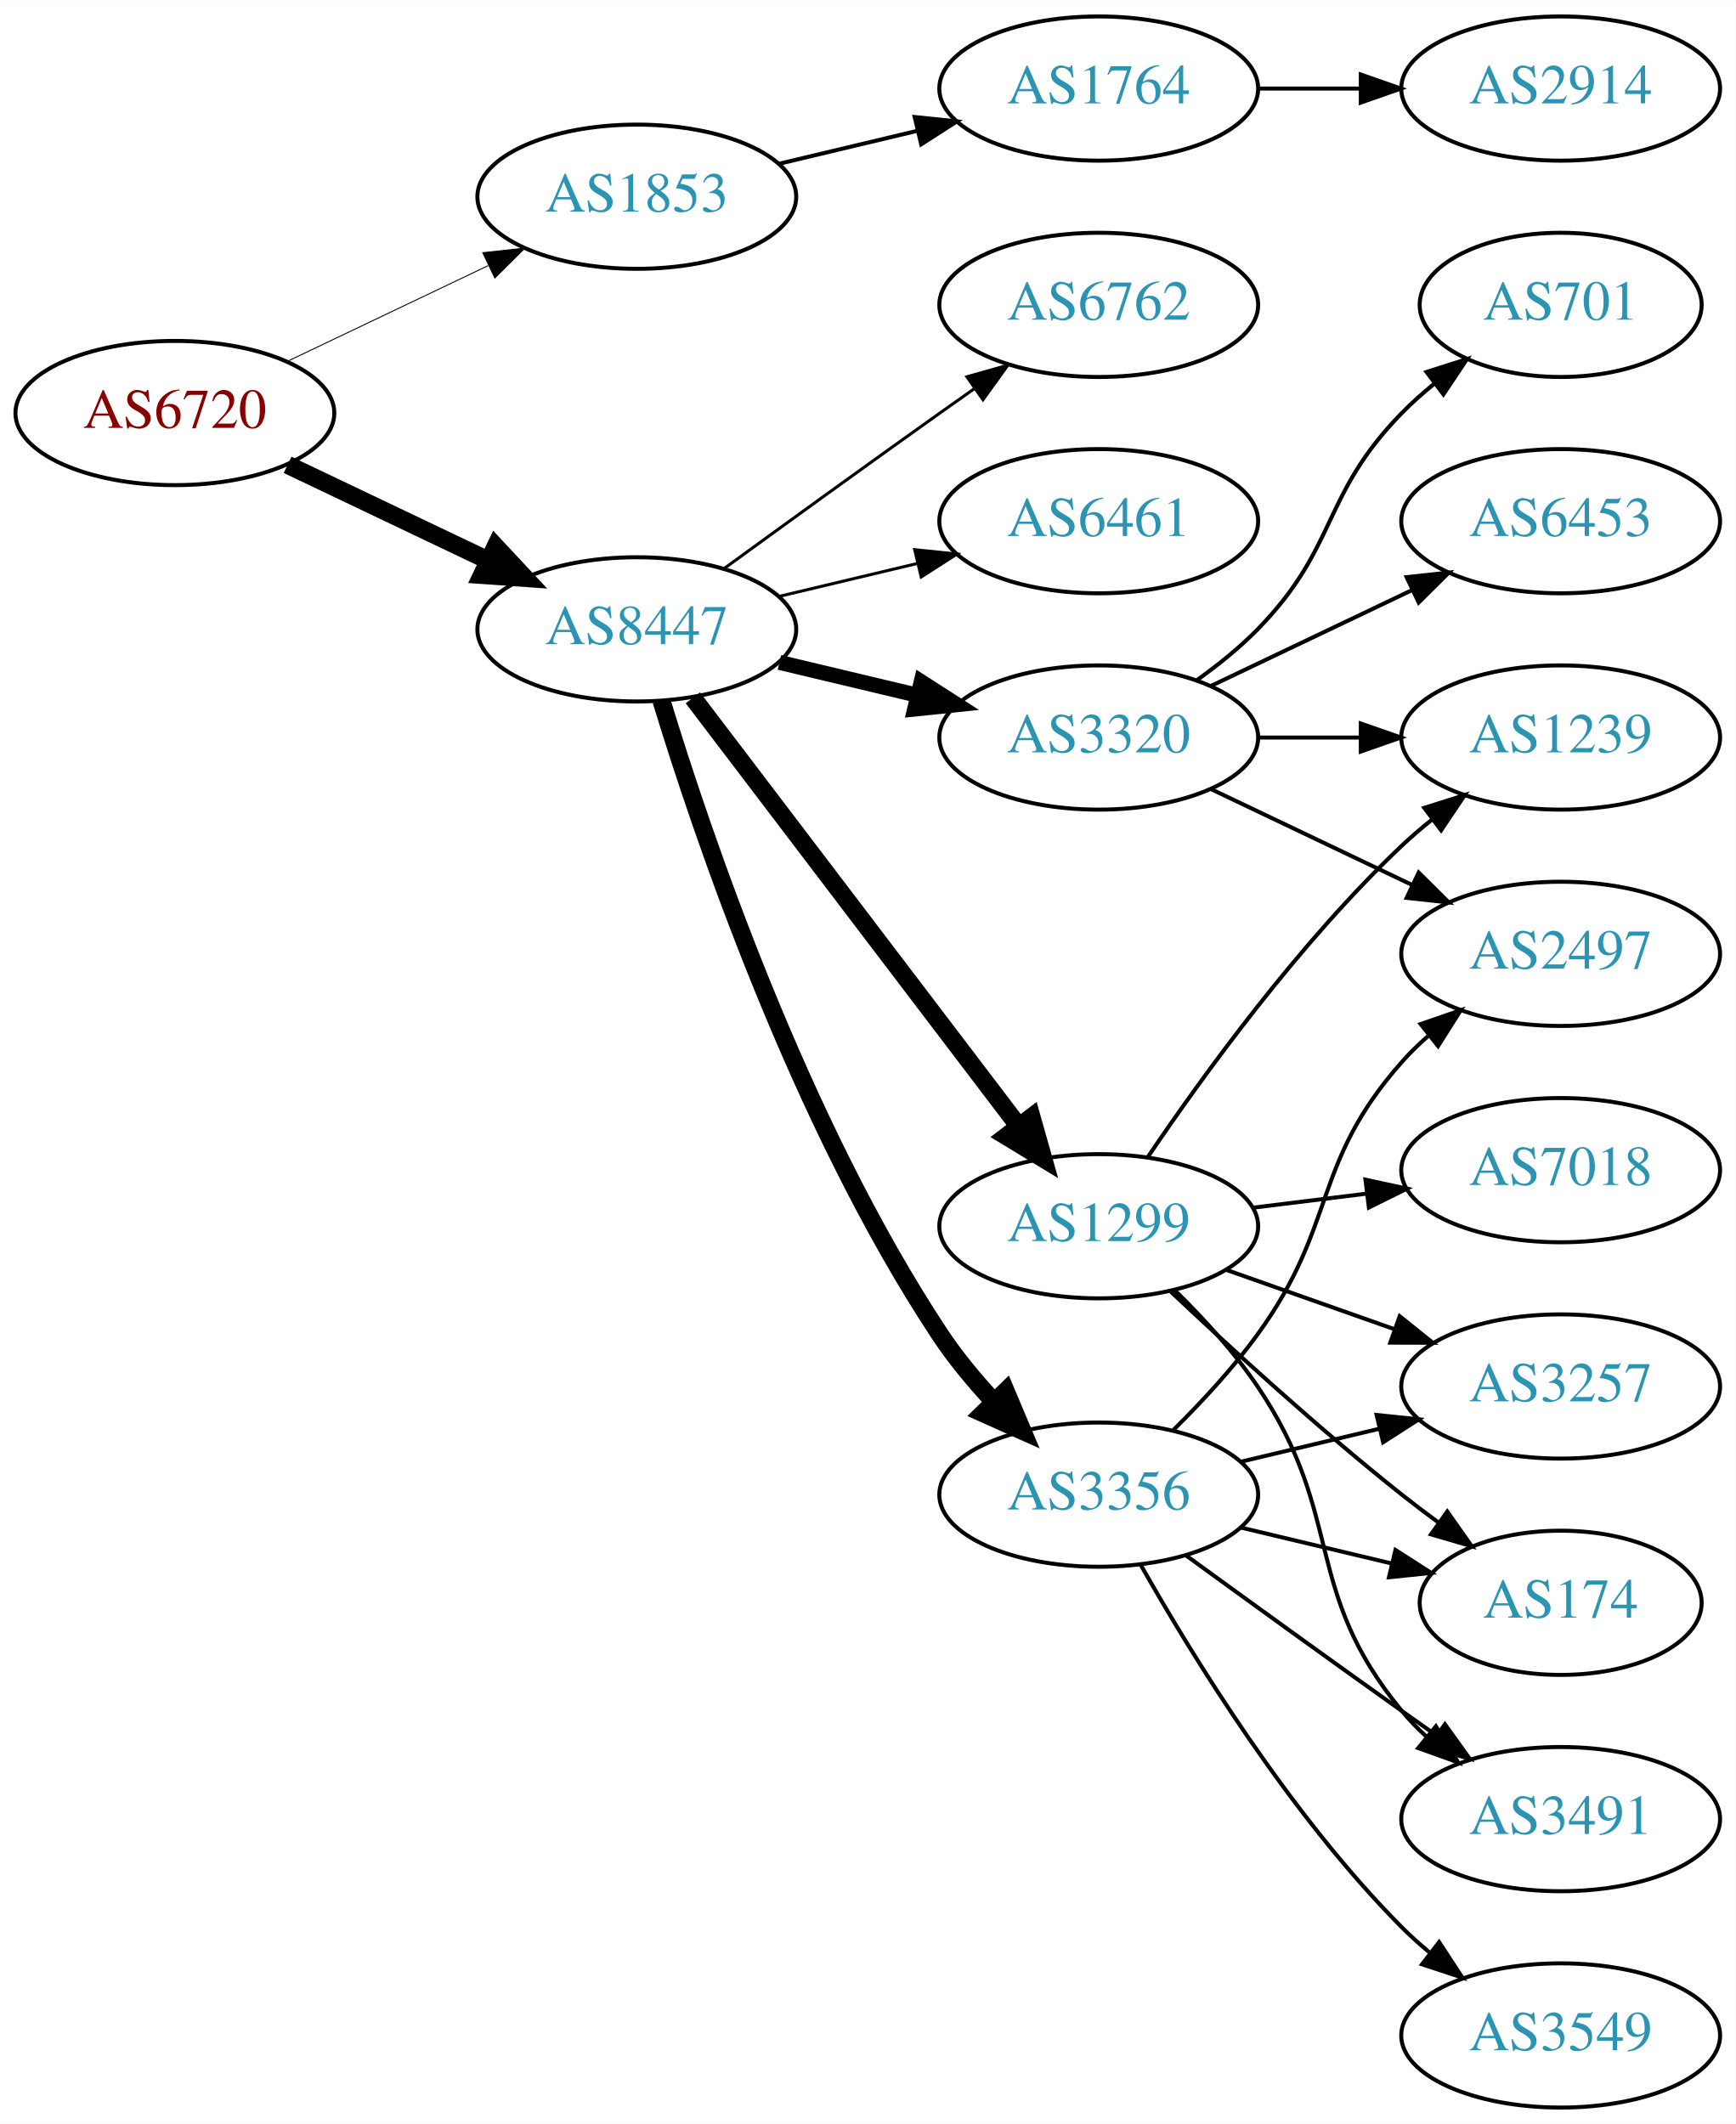
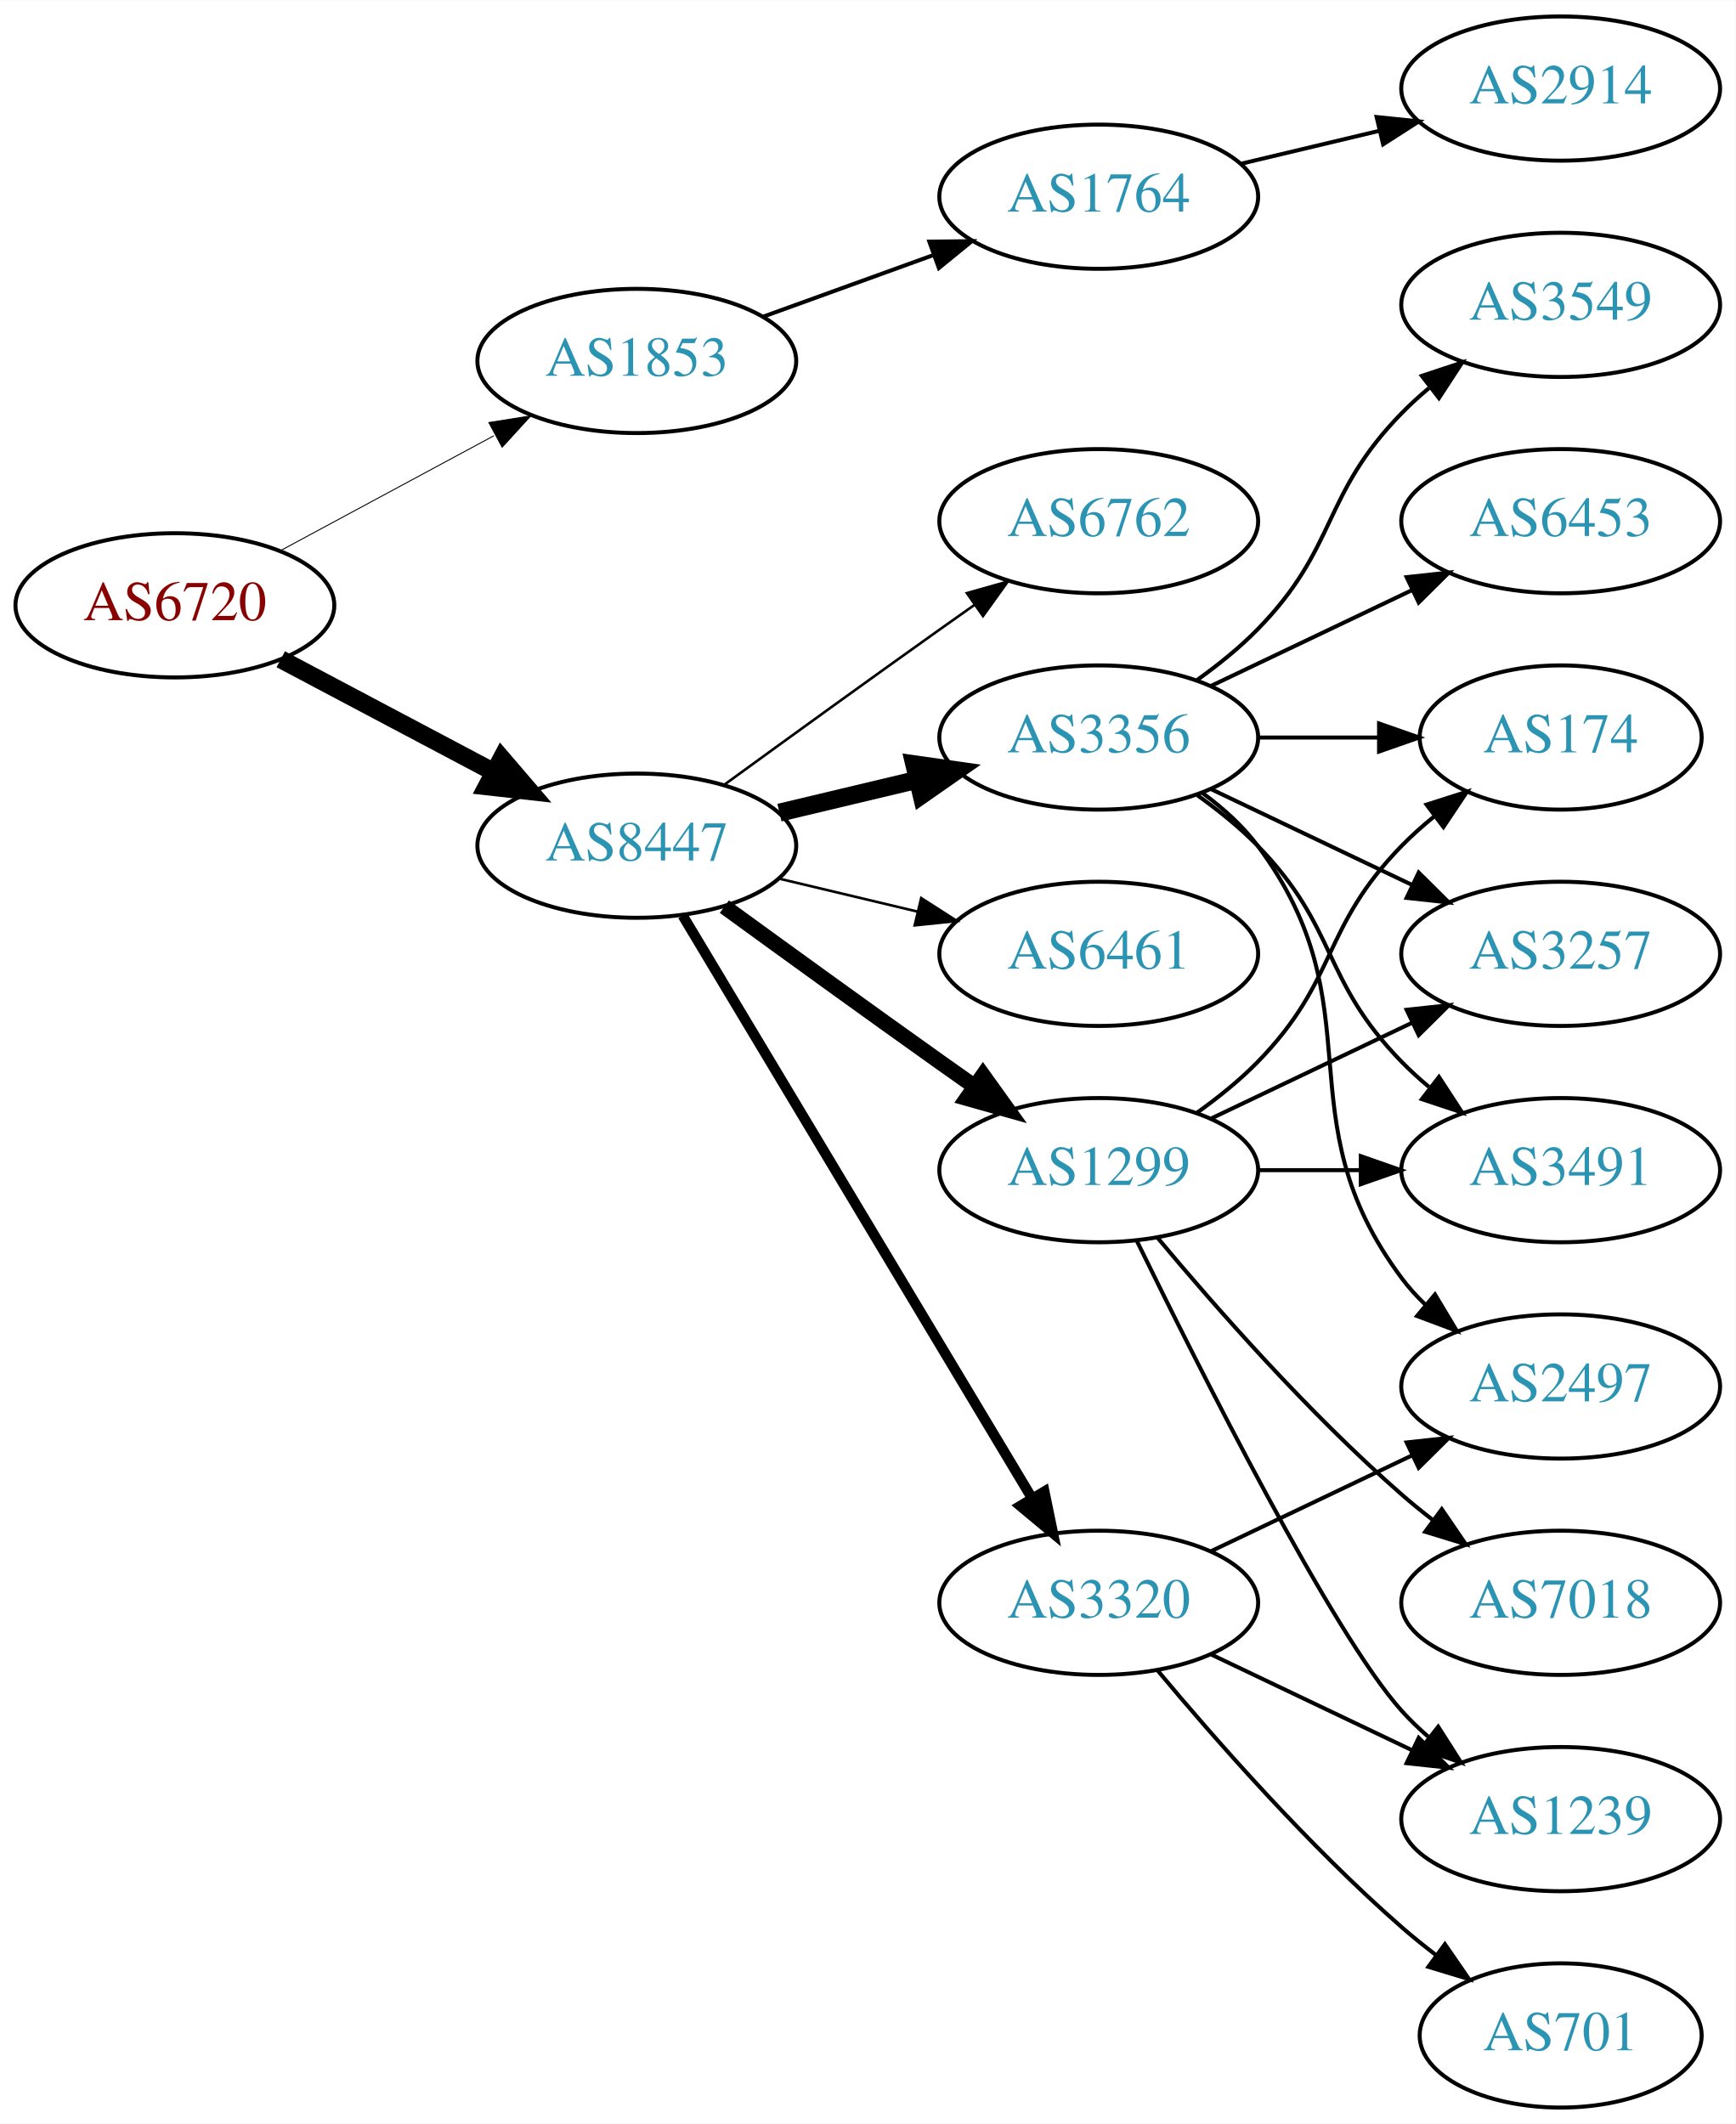
<svg xmlns="http://www.w3.org/2000/svg" xmlns:xlink="http://www.w3.org/1999/xlink" width="433pt" height="530pt" viewBox="0.00 0.00 433.17 530.00">
  <g id="graph0" class="graph" transform="scale(1 1) rotate(0) translate(4 526)">
    <polygon fill="white" stroke="none" points="-4,4 -4,-526 429.172,-526 429.172,4 -4,4" />
    <g id="node1" class="node">
      <g id="a_node1">
        <a xlink:href="/asn/6720" xlink:title="AS6720 ~ MAGWIEN [AT]">
-           <ellipse fill="#ffffff" stroke="black" cx="39.647" cy="-423" rx="39.794" ry="18" />
-           <text text-anchor="middle" x="39.647" y="-419.3" font-family="Times,serif" font-size="14.00" fill="#880000">AS6720</text>
+           <ellipse fill="#ffffff" stroke="black" cx="39.647" cy="-375" rx="39.794" ry="18" />
+           <text text-anchor="middle" x="39.647" y="-371.3" font-family="Times,serif" font-size="14.00" fill="#880000">AS6720</text>
        </a>
      </g>
    </g>
    <g id="node2" class="node">
      <g id="a_node2">
        <a xlink:href="/asn/1853" xlink:title="AS1853 ~ ACOnet Backbone [AT]">
-           <ellipse fill="#ffffff" stroke="black" cx="154.939" cy="-477" rx="39.794" ry="18" />
-           <text text-anchor="middle" x="154.939" y="-473.3" font-family="Times,serif" font-size="14.00" fill="#2c94b3">AS1853</text>
+           <ellipse fill="#ffffff" stroke="black" cx="154.939" cy="-436" rx="39.794" ry="18" />
+           <text text-anchor="middle" x="154.939" y="-432.3" font-family="Times,serif" font-size="14.00" fill="#2c94b3">AS1853</text>
        </a>
      </g>
    </g>
    <g id="edge1" class="edge">
-       <path fill="none" stroke="black" stroke-width="0.237" d="M67.783,-435.934C82.777,-443.081 101.598,-452.052 117.821,-459.785" />
-       <polygon fill="black" stroke="black" stroke-width="0.237" points="116.491,-463.028 127.024,-464.171 119.503,-456.709 116.491,-463.028" />
+       <path fill="none" stroke="black" stroke-width="0.237" d="M65.79,-388.538C81.521,-397.008 102.005,-408.037 119.267,-417.331" />
+       <polygon fill="black" stroke="black" stroke-width="0.237" points="118.01,-420.63 128.475,-422.289 121.329,-414.467 118.01,-420.63" />
    </g>
    <g id="node3" class="node">
      <g id="a_node3">
        <a xlink:href="/asn/8447" xlink:title="AS8447 ~ A1 Telekom Austria AG [AT]">
-           <ellipse fill="#ffffff" stroke="black" cx="154.939" cy="-369" rx="39.794" ry="18" />
-           <text text-anchor="middle" x="154.939" y="-365.3" font-family="Times,serif" font-size="14.00" fill="#2c94b3">AS8447</text>
+           <ellipse fill="#ffffff" stroke="black" cx="154.939" cy="-315" rx="39.794" ry="18" />
+           <text text-anchor="middle" x="154.939" y="-311.3" font-family="Times,serif" font-size="14.00" fill="#2c94b3">AS8447</text>
        </a>
      </g>
    </g>
    <g id="edge2" class="edge">
-       <path fill="none" stroke="black" stroke-width="4.5" d="M67.783,-410.066C82.777,-402.919 101.598,-393.948 117.821,-386.215" />
-       <polygon fill="black" stroke="black" stroke-width="4.5" points="119.692,-389.686 127.024,-381.829 116.303,-382.577 119.692,-389.686" />
+       <path fill="none" stroke="black" stroke-width="4.5" d="M66.072,-361.535C81.705,-353.256 101.951,-342.533 119.069,-333.468" />
+       <polygon fill="black" stroke="black" stroke-width="4.5" points="121.213,-336.788 128.207,-328.628 117.527,-329.828 121.213,-336.788" />
    </g>
    <g id="node4" class="node">
      <g id="a_node4">
        <a xlink:href="/asn/1764" xlink:title="AS1764 ~ NEXTLAYER-AS [AT]">
-           <ellipse fill="#ffffff" stroke="black" cx="270.232" cy="-504" rx="39.794" ry="18" />
-           <text text-anchor="middle" x="270.232" y="-500.3" font-family="Times,serif" font-size="14.00" fill="#2c94b3">AS1764</text>
+           <ellipse fill="#ffffff" stroke="black" cx="270.232" cy="-477" rx="39.794" ry="18" />
+           <text text-anchor="middle" x="270.232" y="-473.3" font-family="Times,serif" font-size="14.00" fill="#2c94b3">AS1764</text>
        </a>
      </g>
    </g>
    <g id="edge3" class="edge">
-       <path fill="none" stroke="black" d="M190.547,-485.248C201.418,-487.838 213.572,-490.735 225.015,-493.462" />
-       <polygon fill="black" stroke="black" points="224.298,-496.889 234.837,-495.803 225.921,-490.08 224.298,-496.889" />
+       <path fill="none" stroke="black" d="M186.598,-447.095C199.57,-451.79 214.864,-457.324 228.745,-462.348" />
+       <polygon fill="black" stroke="black" points="227.955,-465.784 238.549,-465.896 230.337,-459.202 227.955,-465.784" />
    </g>
    <g id="node6" class="node">
      <g id="a_node6">
-         <a xlink:href="/asn/3320" xlink:title="AS3320 ~ DTAG [DE]">
+         <a xlink:href="/asn/3356" xlink:title="AS3356 ~ Level 3 Parent, LLC [US]">
          <ellipse fill="#ffffff" stroke="black" cx="270.232" cy="-342" rx="39.794" ry="18" />
-           <text text-anchor="middle" x="270.232" y="-338.3" font-family="Times,serif" font-size="14.00" fill="#2c94b3">AS3320</text>
+           <text text-anchor="middle" x="270.232" y="-338.3" font-family="Times,serif" font-size="14.00" fill="#2c94b3">AS3356</text>
        </a>
      </g>
    </g>
    <g id="edge5" class="edge">
-       <path fill="none" stroke="black" stroke-width="3.75" d="M190.547,-360.752C201.418,-358.162 213.572,-355.265 225.015,-352.538" />
-       <polygon fill="black" stroke="black" stroke-width="3.75" points="225.921,-355.92 234.837,-350.197 224.298,-349.111 225.921,-355.92" />
+       <path fill="none" stroke="black" stroke-width="4.5" d="M190.547,-323.248C201.418,-325.838 213.572,-328.735 225.015,-331.462" />
+       <polygon fill="black" stroke="black" stroke-width="4.5" points="224.197,-335.315 234.837,-333.803 226.022,-327.654 224.197,-335.315" />
    </g>
    <g id="node7" class="node">
      <g id="a_node7">
-         <a xlink:href="/asn/1299" xlink:title="AS1299 ~ Telia Carrier [EU]">
-           <ellipse fill="#ffffff" stroke="black" cx="270.232" cy="-220" rx="39.794" ry="18" />
-           <text text-anchor="middle" x="270.232" y="-216.3" font-family="Times,serif" font-size="14.00" fill="#2c94b3">AS1299</text>
+         <a xlink:href="/asn/6461" xlink:title="AS6461 ~ Zayo Bandwidth [US]">
+           <ellipse fill="#ffffff" stroke="black" cx="270.232" cy="-288" rx="39.794" ry="18" />
+           <text text-anchor="middle" x="270.232" y="-284.3" font-family="Times,serif" font-size="14.00" fill="#2c94b3">AS6461</text>
        </a>
      </g>
    </g>
    <g id="edge6" class="edge">
-       <path fill="none" stroke="black" stroke-width="4.5" d="M168.936,-351.908C188.911,-325.636 227.262,-275.198 250.318,-244.875" />
-       <polygon fill="black" stroke="black" stroke-width="4.5" points="253.47,-247.236 256.388,-236.893 247.201,-242.47 253.47,-247.236" />
+       <path fill="none" stroke="black" stroke-width="0.643" d="M190.547,-306.752C201.418,-304.162 213.572,-301.265 225.015,-298.538" />
+       <polygon fill="black" stroke="black" stroke-width="0.643" points="225.921,-301.92 234.837,-296.197 224.298,-295.111 225.921,-301.92" />
    </g>
    <g id="node8" class="node">
      <g id="a_node8">
-         <a xlink:href="/asn/3356" xlink:title="AS3356 ~ Level 3 Parent, LLC [US]">
-           <ellipse fill="#ffffff" stroke="black" cx="270.232" cy="-153" rx="39.794" ry="18" />
-           <text text-anchor="middle" x="270.232" y="-149.3" font-family="Times,serif" font-size="14.00" fill="#2c94b3">AS3356</text>
+         <a xlink:href="/asn/3320" xlink:title="AS3320 ~ DTAG [DE]">
+           <ellipse fill="#ffffff" stroke="black" cx="270.232" cy="-126" rx="39.794" ry="18" />
+           <text text-anchor="middle" x="270.232" y="-122.3" font-family="Times,serif" font-size="14.00" fill="#2c94b3">AS3320</text>
        </a>
      </g>
    </g>
    <g id="edge7" class="edge">
-       <path fill="none" stroke="black" stroke-width="4.5" d="M161.087,-351.206C171.139,-318.193 195.507,-246.002 230.586,-193 234.453,-187.157 239.233,-181.413 244.097,-176.181" />
-       <polygon fill="black" stroke="black" stroke-width="4.5" points="247.012,-178.832 251.188,-168.93 241.381,-173.326 247.012,-178.832" />
+       <path fill="none" stroke="black" stroke-width="2.571" d="M166.395,-297.558C186.376,-264.225 230.081,-191.314 253.567,-152.134" />
+       <polygon fill="black" stroke="black" stroke-width="2.571" points="256.663,-153.776 258.802,-143.4 250.659,-150.177 256.663,-153.776" />
    </g>
    <g id="node9" class="node">
      <g id="a_node9">
-         <a xlink:href="/asn/6762" xlink:title="AS6762 ~ TELECOM ITALIA SPARKLE S.p.A. [IT]">
-           <ellipse fill="#ffffff" stroke="black" cx="270.232" cy="-450" rx="39.794" ry="18" />
-           <text text-anchor="middle" x="270.232" y="-446.3" font-family="Times,serif" font-size="14.00" fill="#2c94b3">AS6762</text>
+         <a xlink:href="/asn/1299" xlink:title="AS1299 ~ Telia Carrier [EU]">
+           <ellipse fill="#ffffff" stroke="black" cx="270.232" cy="-234" rx="39.794" ry="18" />
+           <text text-anchor="middle" x="270.232" y="-230.3" font-family="Times,serif" font-size="14.00" fill="#2c94b3">AS1299</text>
        </a>
      </g>
    </g>
    <g id="edge8" class="edge">
-       <path fill="none" stroke="black" stroke-width="0.75" d="M176.788,-384.222C191.722,-395.091 212.335,-410.025 230.586,-423 233.406,-425.005 236.349,-427.085 239.297,-429.159" />
-       <polygon fill="black" stroke="black" stroke-width="0.75" points="237.325,-432.05 247.522,-434.926 241.344,-426.319 237.325,-432.05" />
+       <path fill="none" stroke="black" stroke-width="3.857" d="M176.788,-299.778C191.722,-288.909 212.335,-273.975 230.586,-261 233.406,-258.995 236.349,-256.915 239.297,-254.841" />
+       <polygon fill="black" stroke="black" stroke-width="3.857" points="241.344,-257.681 247.522,-249.074 237.325,-251.95 241.344,-257.681" />
    </g>
    <g id="node10" class="node">
      <g id="a_node10">
-         <a xlink:href="/asn/6461" xlink:title="AS6461 ~ Zayo Bandwidth [US]">
+         <a xlink:href="/asn/6762" xlink:title="AS6762 ~ TELECOM ITALIA SPARKLE S.p.A. [IT]">
          <ellipse fill="#ffffff" stroke="black" cx="270.232" cy="-396" rx="39.794" ry="18" />
-           <text text-anchor="middle" x="270.232" y="-392.3" font-family="Times,serif" font-size="14.00" fill="#2c94b3">AS6461</text>
+           <text text-anchor="middle" x="270.232" y="-392.3" font-family="Times,serif" font-size="14.00" fill="#2c94b3">AS6762</text>
        </a>
      </g>
    </g>
    <g id="edge9" class="edge">
-       <path fill="none" stroke="black" stroke-width="0.75" d="M190.547,-377.248C201.418,-379.838 213.572,-382.735 225.015,-385.462" />
-       <polygon fill="black" stroke="black" stroke-width="0.75" points="224.298,-388.889 234.837,-387.803 225.921,-382.08 224.298,-388.889" />
+       <path fill="none" stroke="black" stroke-width="0.643" d="M176.788,-330.222C191.722,-341.091 212.335,-356.025 230.586,-369 233.406,-371.005 236.349,-373.085 239.297,-375.159" />
+       <polygon fill="black" stroke="black" stroke-width="0.643" points="237.325,-378.05 247.522,-380.926 241.344,-372.319 237.325,-378.05" />
    </g>
    <g id="node5" class="node">
      <g id="a_node5">
        <a xlink:href="/asn/2914" xlink:title="AS2914 ~ NTT America, Inc. [US]">
          <ellipse fill="#ffffff" stroke="black" cx="385.525" cy="-504" rx="39.794" ry="18" />
          <text text-anchor="middle" x="385.525" y="-500.3" font-family="Times,serif" font-size="14.00" fill="#2c94b3">AS2914</text>
        </a>
      </g>
    </g>
    <g id="edge4" class="edge">
-       <path fill="none" stroke="black" d="M309.905,-504C318.108,-504 326.872,-504 335.404,-504" />
-       <polygon fill="black" stroke="black" points="335.643,-507.5 345.643,-504 335.643,-500.5 335.643,-507.5" />
+       <path fill="none" stroke="black" d="M305.84,-485.248C316.711,-487.838 328.865,-490.735 340.308,-493.462" />
+       <polygon fill="black" stroke="black" points="339.591,-496.889 350.13,-495.803 341.214,-490.08 339.591,-496.889" />
    </g>
    <g id="node11" class="node">
      <g id="a_node11">
-         <a xlink:href="/asn/701" xlink:title="AS701 ~ UUNET [US]">
-           <ellipse fill="#ffffff" stroke="black" cx="385.525" cy="-450" rx="35.194" ry="18" />
-           <text text-anchor="middle" x="385.525" y="-446.3" font-family="Times,serif" font-size="14.00" fill="#2c94b3">AS701</text>
+         <a xlink:href="/asn/174" xlink:title="AS174 ~ Cogent Communications [US]">
+           <ellipse fill="#ffffff" stroke="black" cx="385.525" cy="-342" rx="35.194" ry="18" />
+           <text text-anchor="middle" x="385.525" y="-338.3" font-family="Times,serif" font-size="14.00" fill="#2c94b3">AS174</text>
        </a>
      </g>
    </g>
    <g id="edge10" class="edge">
-       <path fill="none" stroke="black" d="M294.826,-356.389C300.082,-360.148 305.414,-364.437 309.879,-369 330.051,-389.617 325.706,-402.383 345.879,-423 348.358,-425.534 351.105,-427.983 353.957,-430.304" />
-       <polygon fill="black" stroke="black" points="352.049,-433.248 362.142,-436.468 356.26,-427.657 352.049,-433.248" />
+       <path fill="none" stroke="black" d="M309.905,-342C319.61,-342 330.101,-342 340.064,-342" />
+       <polygon fill="black" stroke="black" points="340.2,-345.5 350.2,-342 340.2,-338.5 340.2,-345.5" />
    </g>
    <g id="node12" class="node">
      <g id="a_node12">
-         <a xlink:href="/asn/2497" xlink:title="AS2497 ~ Internet Initiative Japan Inc. [JP]">
+         <a xlink:href="/asn/3257" xlink:title="AS3257 ~ GTT [DE]">
          <ellipse fill="#ffffff" stroke="black" cx="385.525" cy="-288" rx="39.794" ry="18" />
-           <text text-anchor="middle" x="385.525" y="-284.3" font-family="Times,serif" font-size="14.00" fill="#2c94b3">AS2497</text>
+           <text text-anchor="middle" x="385.525" y="-284.3" font-family="Times,serif" font-size="14.00" fill="#2c94b3">AS3257</text>
        </a>
      </g>
    </g>
    <g id="edge11" class="edge">
      <path fill="none" stroke="black" d="M298.369,-329.066C313.363,-321.919 332.184,-312.948 348.407,-305.215" />
      <polygon fill="black" stroke="black" points="350.089,-308.291 357.61,-300.829 347.077,-301.972 350.089,-308.291" />
    </g>
    <g id="node13" class="node">
      <g id="a_node13">
+         <a xlink:href="/asn/2497" xlink:title="AS2497 ~ Internet Initiative Japan Inc. [JP]">
+           <ellipse fill="#ffffff" stroke="black" cx="385.525" cy="-180" rx="39.794" ry="18" />
+           <text text-anchor="middle" x="385.525" y="-176.3" font-family="Times,serif" font-size="14.00" fill="#2c94b3">AS2497</text>
+         </a>
+       </g>
+     </g>
+     <g id="edge12" class="edge">
+       <path fill="none" stroke="black" d="M296.163,-328.118C301.239,-324.389 306.157,-319.984 309.879,-315 340.15,-274.458 315.607,-247.542 345.879,-207 347.623,-204.664 349.631,-202.455 351.794,-200.383" />
+       <polygon fill="black" stroke="black" points="354.154,-202.973 359.595,-193.882 349.672,-197.595 354.154,-202.973" />
+     </g>
+     <g id="node14" class="node">
+       <g id="a_node14">
+         <a xlink:href="/asn/3549" xlink:title="AS3549 ~ Level 3 Parent, LLC [US]">
+           <ellipse fill="#ffffff" stroke="black" cx="385.525" cy="-450" rx="39.794" ry="18" />
+           <text text-anchor="middle" x="385.525" y="-446.3" font-family="Times,serif" font-size="14.00" fill="#2c94b3">AS3549</text>
+         </a>
+       </g>
+     </g>
+     <g id="edge13" class="edge">
+       <path fill="none" stroke="black" d="M294.826,-356.389C300.082,-360.148 305.414,-364.437 309.879,-369 330.051,-389.617 325.706,-402.383 345.879,-423 347.972,-425.139 350.255,-427.218 352.632,-429.21" />
+       <polygon fill="black" stroke="black" points="350.875,-432.275 360.931,-435.611 355.15,-426.732 350.875,-432.275" />
+     </g>
+     <g id="node15" class="node">
+       <g id="a_node15">
+         <a xlink:href="/asn/3491" xlink:title="AS3491 ~ PCCW Global, Inc. [US]">
+           <ellipse fill="#ffffff" stroke="black" cx="385.525" cy="-234" rx="39.794" ry="18" />
+           <text text-anchor="middle" x="385.525" y="-230.3" font-family="Times,serif" font-size="14.00" fill="#2c94b3">AS3491</text>
+         </a>
+       </g>
+     </g>
+     <g id="edge14" class="edge">
+       <path fill="none" stroke="black" d="M294.826,-327.611C300.082,-323.852 305.414,-319.563 309.879,-315 330.051,-294.383 325.706,-281.617 345.879,-261 347.972,-258.861 350.255,-256.782 352.632,-254.79" />
+       <polygon fill="black" stroke="black" points="355.15,-257.268 360.931,-248.389 350.875,-251.725 355.15,-257.268" />
+     </g>
+     <g id="node16" class="node">
+       <g id="a_node16">
        <a xlink:href="/asn/6453" xlink:title="AS6453 ~ TATA COMMUNICATIONS (AMERICA) INC [US]">
          <ellipse fill="#ffffff" stroke="black" cx="385.525" cy="-396" rx="39.794" ry="18" />
          <text text-anchor="middle" x="385.525" y="-392.3" font-family="Times,serif" font-size="14.00" fill="#2c94b3">AS6453</text>
        </a>
      </g>
    </g>
-     <g id="edge12" class="edge">
+     <g id="edge15" class="edge">
      <path fill="none" stroke="black" d="M298.369,-354.934C313.363,-362.081 332.184,-371.052 348.407,-378.785" />
      <polygon fill="black" stroke="black" points="347.077,-382.028 357.61,-383.171 350.089,-375.709 347.077,-382.028" />
    </g>
-     <g id="node14" class="node">
-       <g id="a_node14">
-         <a xlink:href="/asn/1239" xlink:title="AS1239 ~ Sprint [US]">
-           <ellipse fill="#ffffff" stroke="black" cx="385.525" cy="-342" rx="39.794" ry="18" />
-           <text text-anchor="middle" x="385.525" y="-338.3" font-family="Times,serif" font-size="14.00" fill="#2c94b3">AS1239</text>
-         </a>
-       </g>
-     </g>
-     <g id="edge13" class="edge">
-       <path fill="none" stroke="black" d="M309.905,-342C318.108,-342 326.872,-342 335.404,-342" />
-       <polygon fill="black" stroke="black" points="335.643,-345.5 345.643,-342 335.643,-338.5 335.643,-345.5" />
-     </g>
-     <g id="edge15" class="edge">
-       <path fill="none" stroke="black" d="M282.552,-237.378C296.126,-257.444 320.271,-290.792 345.879,-315 348.258,-317.249 350.837,-319.454 353.496,-321.575" />
-       <polygon fill="black" stroke="black" points="351.488,-324.444 361.589,-327.64 355.686,-318.843 351.488,-324.444" />
-     </g>
-     <g id="node15" class="node">
-       <g id="a_node15">
-         <a xlink:href="/asn/7018" xlink:title="AS7018 ~ AT&amp;T Services, Inc. [US]">
-           <ellipse fill="#ffffff" stroke="black" cx="385.525" cy="-234" rx="39.794" ry="18" />
-           <text text-anchor="middle" x="385.525" y="-230.3" font-family="Times,serif" font-size="14.00" fill="#2c94b3">AS7018</text>
-         </a>
-       </g>
-     </g>
-     <g id="edge14" class="edge">
-       <path fill="none" stroke="black" d="M308.643,-224.623C317.731,-225.746 327.568,-226.962 337.053,-228.134" />
-       <polygon fill="black" stroke="black" points="336.801,-231.629 347.154,-229.382 337.659,-224.682 336.801,-231.629" />
-     </g>
-     <g id="node16" class="node">
-       <g id="a_node16">
-         <a xlink:href="/asn/3257" xlink:title="AS3257 ~ GTT [DE]">
-           <ellipse fill="#ffffff" stroke="black" cx="385.525" cy="-180" rx="39.794" ry="18" />
-           <text text-anchor="middle" x="385.525" y="-176.3" font-family="Times,serif" font-size="14.00" fill="#2c94b3">AS3257</text>
-         </a>
-       </g>
-     </g>
    <g id="edge16" class="edge">
-       <path fill="none" stroke="black" d="M302.19,-209.07C315.054,-204.528 330.16,-199.195 343.896,-194.345" />
-       <polygon fill="black" stroke="black" points="345.341,-197.547 353.605,-190.917 343.01,-190.946 345.341,-197.547" />
+       <path fill="none" stroke="black" d="M298.369,-138.934C313.363,-146.081 332.184,-155.052 348.407,-162.785" />
+       <polygon fill="black" stroke="black" points="347.077,-166.028 357.61,-167.171 350.089,-159.709 347.077,-166.028" />
    </g>
    <g id="node17" class="node">
      <g id="a_node17">
-         <a xlink:href="/asn/174" xlink:title="AS174 ~ Cogent Communications [US]">
-           <ellipse fill="#ffffff" stroke="black" cx="385.525" cy="-126" rx="35.194" ry="18" />
-           <text text-anchor="middle" x="385.525" y="-122.3" font-family="Times,serif" font-size="14.00" fill="#2c94b3">AS174</text>
+         <a xlink:href="/asn/1239" xlink:title="AS1239 ~ Sprint [US]">
+           <ellipse fill="#ffffff" stroke="black" cx="385.525" cy="-72" rx="39.794" ry="18" />
+           <text text-anchor="middle" x="385.525" y="-68.3" font-family="Times,serif" font-size="14.00" fill="#2c94b3">AS1239</text>
        </a>
      </g>
    </g>
    <g id="edge17" class="edge">
-       <path fill="none" stroke="black" d="M288.207,-203.68C303.01,-189.716 325.279,-169.342 345.879,-153 348.808,-150.676 351.923,-148.322 355.064,-146.022" />
-       <polygon fill="black" stroke="black" points="357.225,-148.779 363.328,-140.119 353.156,-143.083 357.225,-148.779" />
+       <path fill="none" stroke="black" d="M298.369,-113.066C313.363,-105.919 332.184,-96.948 348.407,-89.215" />
+       <polygon fill="black" stroke="black" points="350.089,-92.291 357.61,-84.829 347.077,-85.972 350.089,-92.291" />
    </g>
    <g id="node18" class="node">
      <g id="a_node18">
-         <a xlink:href="/asn/3491" xlink:title="AS3491 ~ PCCW Global, Inc. [US]">
-           <ellipse fill="#ffffff" stroke="black" cx="385.525" cy="-72" rx="39.794" ry="18" />
-           <text text-anchor="middle" x="385.525" y="-68.3" font-family="Times,serif" font-size="14.00" fill="#2c94b3">AS3491</text>
+         <a xlink:href="/asn/701" xlink:title="AS701 ~ UUNET [US]">
+           <ellipse fill="#ffffff" stroke="black" cx="385.525" cy="-18" rx="35.194" ry="18" />
+           <text text-anchor="middle" x="385.525" y="-14.3" font-family="Times,serif" font-size="14.00" fill="#2c94b3">AS701</text>
        </a>
      </g>
    </g>
    <g id="edge18" class="edge">
-       <path fill="none" stroke="black" d="M289.202,-204.021C296.26,-197.117 304.049,-188.647 309.879,-180 331.902,-147.335 320.814,-129.394 345.879,-99 347.734,-96.751 349.821,-94.604 352.04,-92.576" />
-       <polygon fill="black" stroke="black" points="354.389,-95.177 359.945,-86.156 349.976,-89.744 354.389,-95.177" />
+       <path fill="none" stroke="black" d="M284.862,-109.183C299.145,-92.071 322.691,-65.255 345.879,-45 348.549,-42.668 351.421,-40.352 354.352,-38.114" />
+       <polygon fill="black" stroke="black" points="356.629,-40.784 362.643,-32.061 352.502,-35.13 356.629,-40.784" />
+     </g>
+     <g id="edge19" class="edge">
+       <path fill="none" stroke="black" d="M294.826,-248.389C300.082,-252.148 305.414,-256.437 309.879,-261 330.051,-281.617 325.706,-294.383 345.879,-315 348.358,-317.534 351.105,-319.983 353.957,-322.304" />
+       <polygon fill="black" stroke="black" points="352.049,-325.248 362.142,-328.468 356.26,-319.657 352.049,-325.248" />
    </g>
    <g id="edge22" class="edge">
-       <path fill="none" stroke="black" d="M288.908,-169.185C295.921,-176.12 303.756,-184.558 309.879,-193 329.958,-220.681 323.229,-235.38 345.879,-261 347.861,-263.242 350.065,-265.394 352.388,-267.437" />
-       <polygon fill="black" stroke="black" points="350.576,-270.466 360.589,-273.929 354.921,-264.978 350.576,-270.466" />
-     </g>
-     <g id="edge21" class="edge">
-       <path fill="none" stroke="black" d="M305.84,-161.248C316.711,-163.838 328.865,-166.735 340.308,-169.462" />
-       <polygon fill="black" stroke="black" points="339.591,-172.889 350.13,-171.803 341.214,-166.08 339.591,-172.889" />
+       <path fill="none" stroke="black" d="M298.369,-246.934C313.363,-254.081 332.184,-263.052 348.407,-270.785" />
+       <polygon fill="black" stroke="black" points="347.077,-274.028 357.61,-275.171 350.089,-267.709 347.077,-274.028" />
+     </g>
+     <g id="edge23" class="edge">
+       <path fill="none" stroke="black" d="M309.905,-234C318.108,-234 326.872,-234 335.404,-234" />
+       <polygon fill="black" stroke="black" points="335.643,-237.5 345.643,-234 335.643,-230.5 335.643,-237.5" />
    </g>
    <g id="edge20" class="edge">
-       <path fill="none" stroke="black" d="M305.84,-144.752C317.634,-141.942 330.939,-138.771 343.206,-135.847" />
-       <polygon fill="black" stroke="black" points="344.295,-139.186 353.211,-133.463 342.672,-132.376 344.295,-139.186" />
-     </g>
-     <g id="edge19" class="edge">
-       <path fill="none" stroke="black" d="M292.081,-137.778C307.015,-126.909 327.628,-111.975 345.879,-99 348.699,-96.995 351.642,-94.915 354.59,-92.841" />
-       <polygon fill="black" stroke="black" points="356.637,-95.681 362.815,-87.074 352.618,-89.95 356.637,-95.681" />
+       <path fill="none" stroke="black" d="M279.67,-216.489C295.288,-184.491 328.675,-118.107 345.879,-99 347.881,-96.776 350.1,-94.637 352.432,-92.603" />
+       <polygon fill="black" stroke="black" points="354.963,-95.065 360.652,-86.127 350.631,-89.567 354.963,-95.065" />
    </g>
    <g id="node19" class="node">
      <g id="a_node19">
-         <a xlink:href="/asn/3549" xlink:title="AS3549 ~ Level 3 Parent, LLC [US]">
-           <ellipse fill="#ffffff" stroke="black" cx="385.525" cy="-18" rx="39.794" ry="18" />
-           <text text-anchor="middle" x="385.525" y="-14.3" font-family="Times,serif" font-size="14.00" fill="#2c94b3">AS3549</text>
-         </a>
-       </g>
-     </g>
-     <g id="edge23" class="edge">
-       <path fill="none" stroke="black" d="M280.692,-135.51C293.474,-112.904 317.906,-73.114 345.879,-45 347.99,-42.879 350.286,-40.812 352.671,-38.829" />
-       <polygon fill="black" stroke="black" points="355.187,-41.31 360.987,-32.444 350.923,-35.758 355.187,-41.31" />
+         <a xlink:href="/asn/7018" xlink:title="AS7018 ~ AT&amp;T Services, Inc. [US]">
+           <ellipse fill="#ffffff" stroke="black" cx="385.525" cy="-126" rx="39.794" ry="18" />
+           <text text-anchor="middle" x="385.525" y="-122.3" font-family="Times,serif" font-size="14.00" fill="#2c94b3">AS7018</text>
+         </a>
+       </g>
+     </g>
+     <g id="edge21" class="edge">
+       <path fill="none" stroke="black" d="M284.862,-217.183C299.145,-200.071 322.691,-173.255 345.879,-153 348.345,-150.846 350.983,-148.706 353.681,-146.628" />
+       <polygon fill="black" stroke="black" points="355.854,-149.375 361.835,-140.63 351.706,-143.736 355.854,-149.375" />
    </g>
  </g>
</svg>
